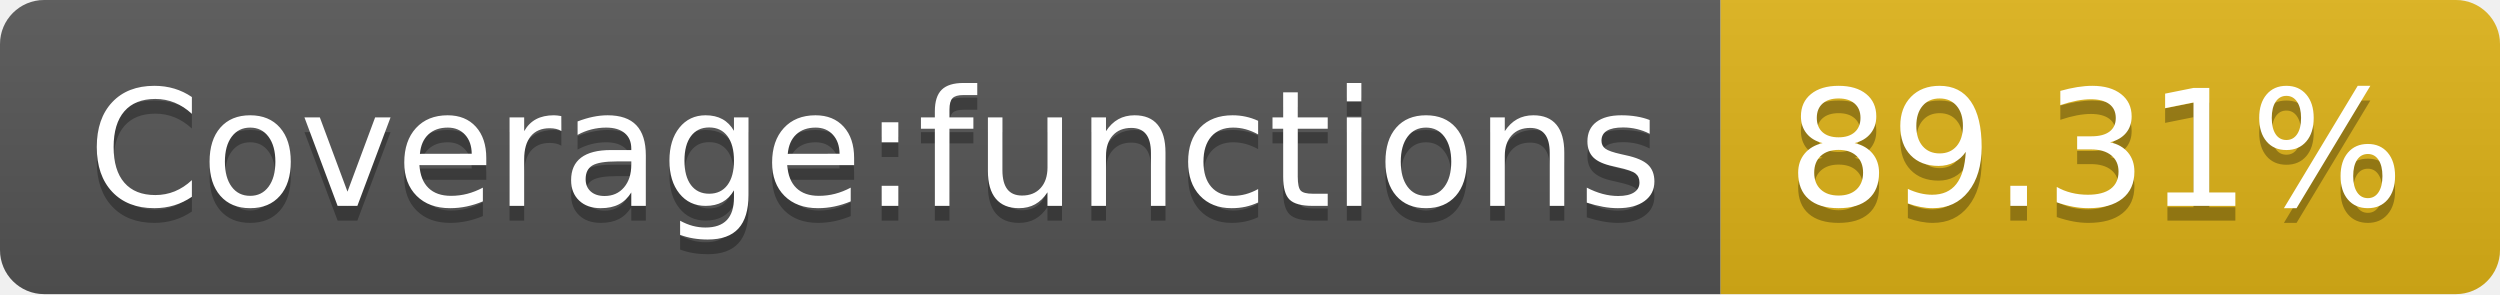
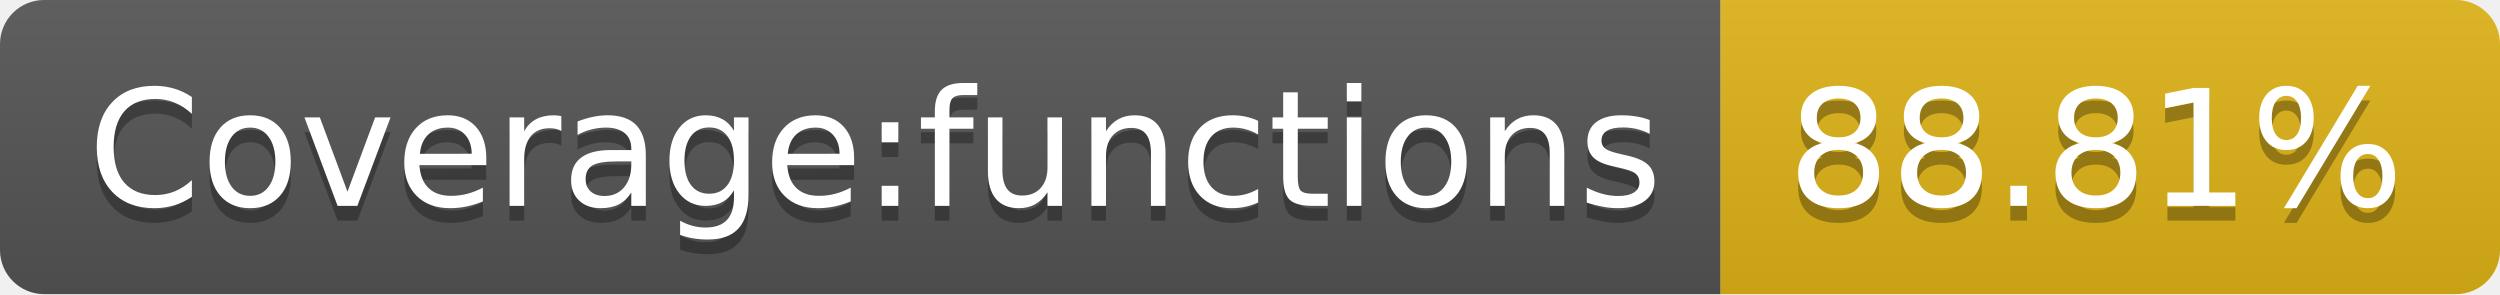
- <svg xmlns="http://www.w3.org/2000/svg" width="170" height="20" role="img" aria-label="Coverage:functions: 89.31%">
+ <svg xmlns="http://www.w3.org/2000/svg" width="170" height="20" role="img" aria-label="Coverage:functions: 88.81%">
  <linearGradient id="s" x2="0" y2="100%">
    <stop offset="0" stop-color="#bbb" stop-opacity=".1" />
    <stop offset="1" stop-opacity=".1" />
  </linearGradient>
  <clipPath id="r">
    <rect width="170" height="20" rx="3" fill="#fff" />
  </clipPath>
  <g clip-path="url(#r)">
    <rect width="117" height="20" fill="#555" />
    <rect x="117" width="53" height="20" fill="#dfb317" />
    <rect width="170" height="20" fill="url(#s)" />
  </g>
  <g fill="#fff" text-anchor="middle" font-family="Verdana,Geneva,DejaVu Sans,sans-serif" text-rendering="geometricPrecision" font-size="110">
    <text aria-hidden="true" x="595" y="150" fill="#010101" fill-opacity=".3" transform="scale(.1)" textLength="1070">Coverage:functions</text>
    <text x="595" y="140" transform="scale(.1)" fill="#fff" textLength="1070">Coverage:functions</text>
-     <text aria-hidden="true" x="1425" y="150" fill="#010101" fill-opacity=".3" transform="scale(.1)" textLength="430">89.31%</text>
-     <text x="1425" y="140" transform="scale(.1)" fill="#fff" textLength="430">89.31%</text>
+     <text aria-hidden="true" x="1425" y="150" fill="#010101" fill-opacity=".3" transform="scale(.1)" textLength="430">88.81%</text>
+     <text x="1425" y="140" transform="scale(.1)" fill="#fff" textLength="430">88.81%</text>
  </g>
</svg>
